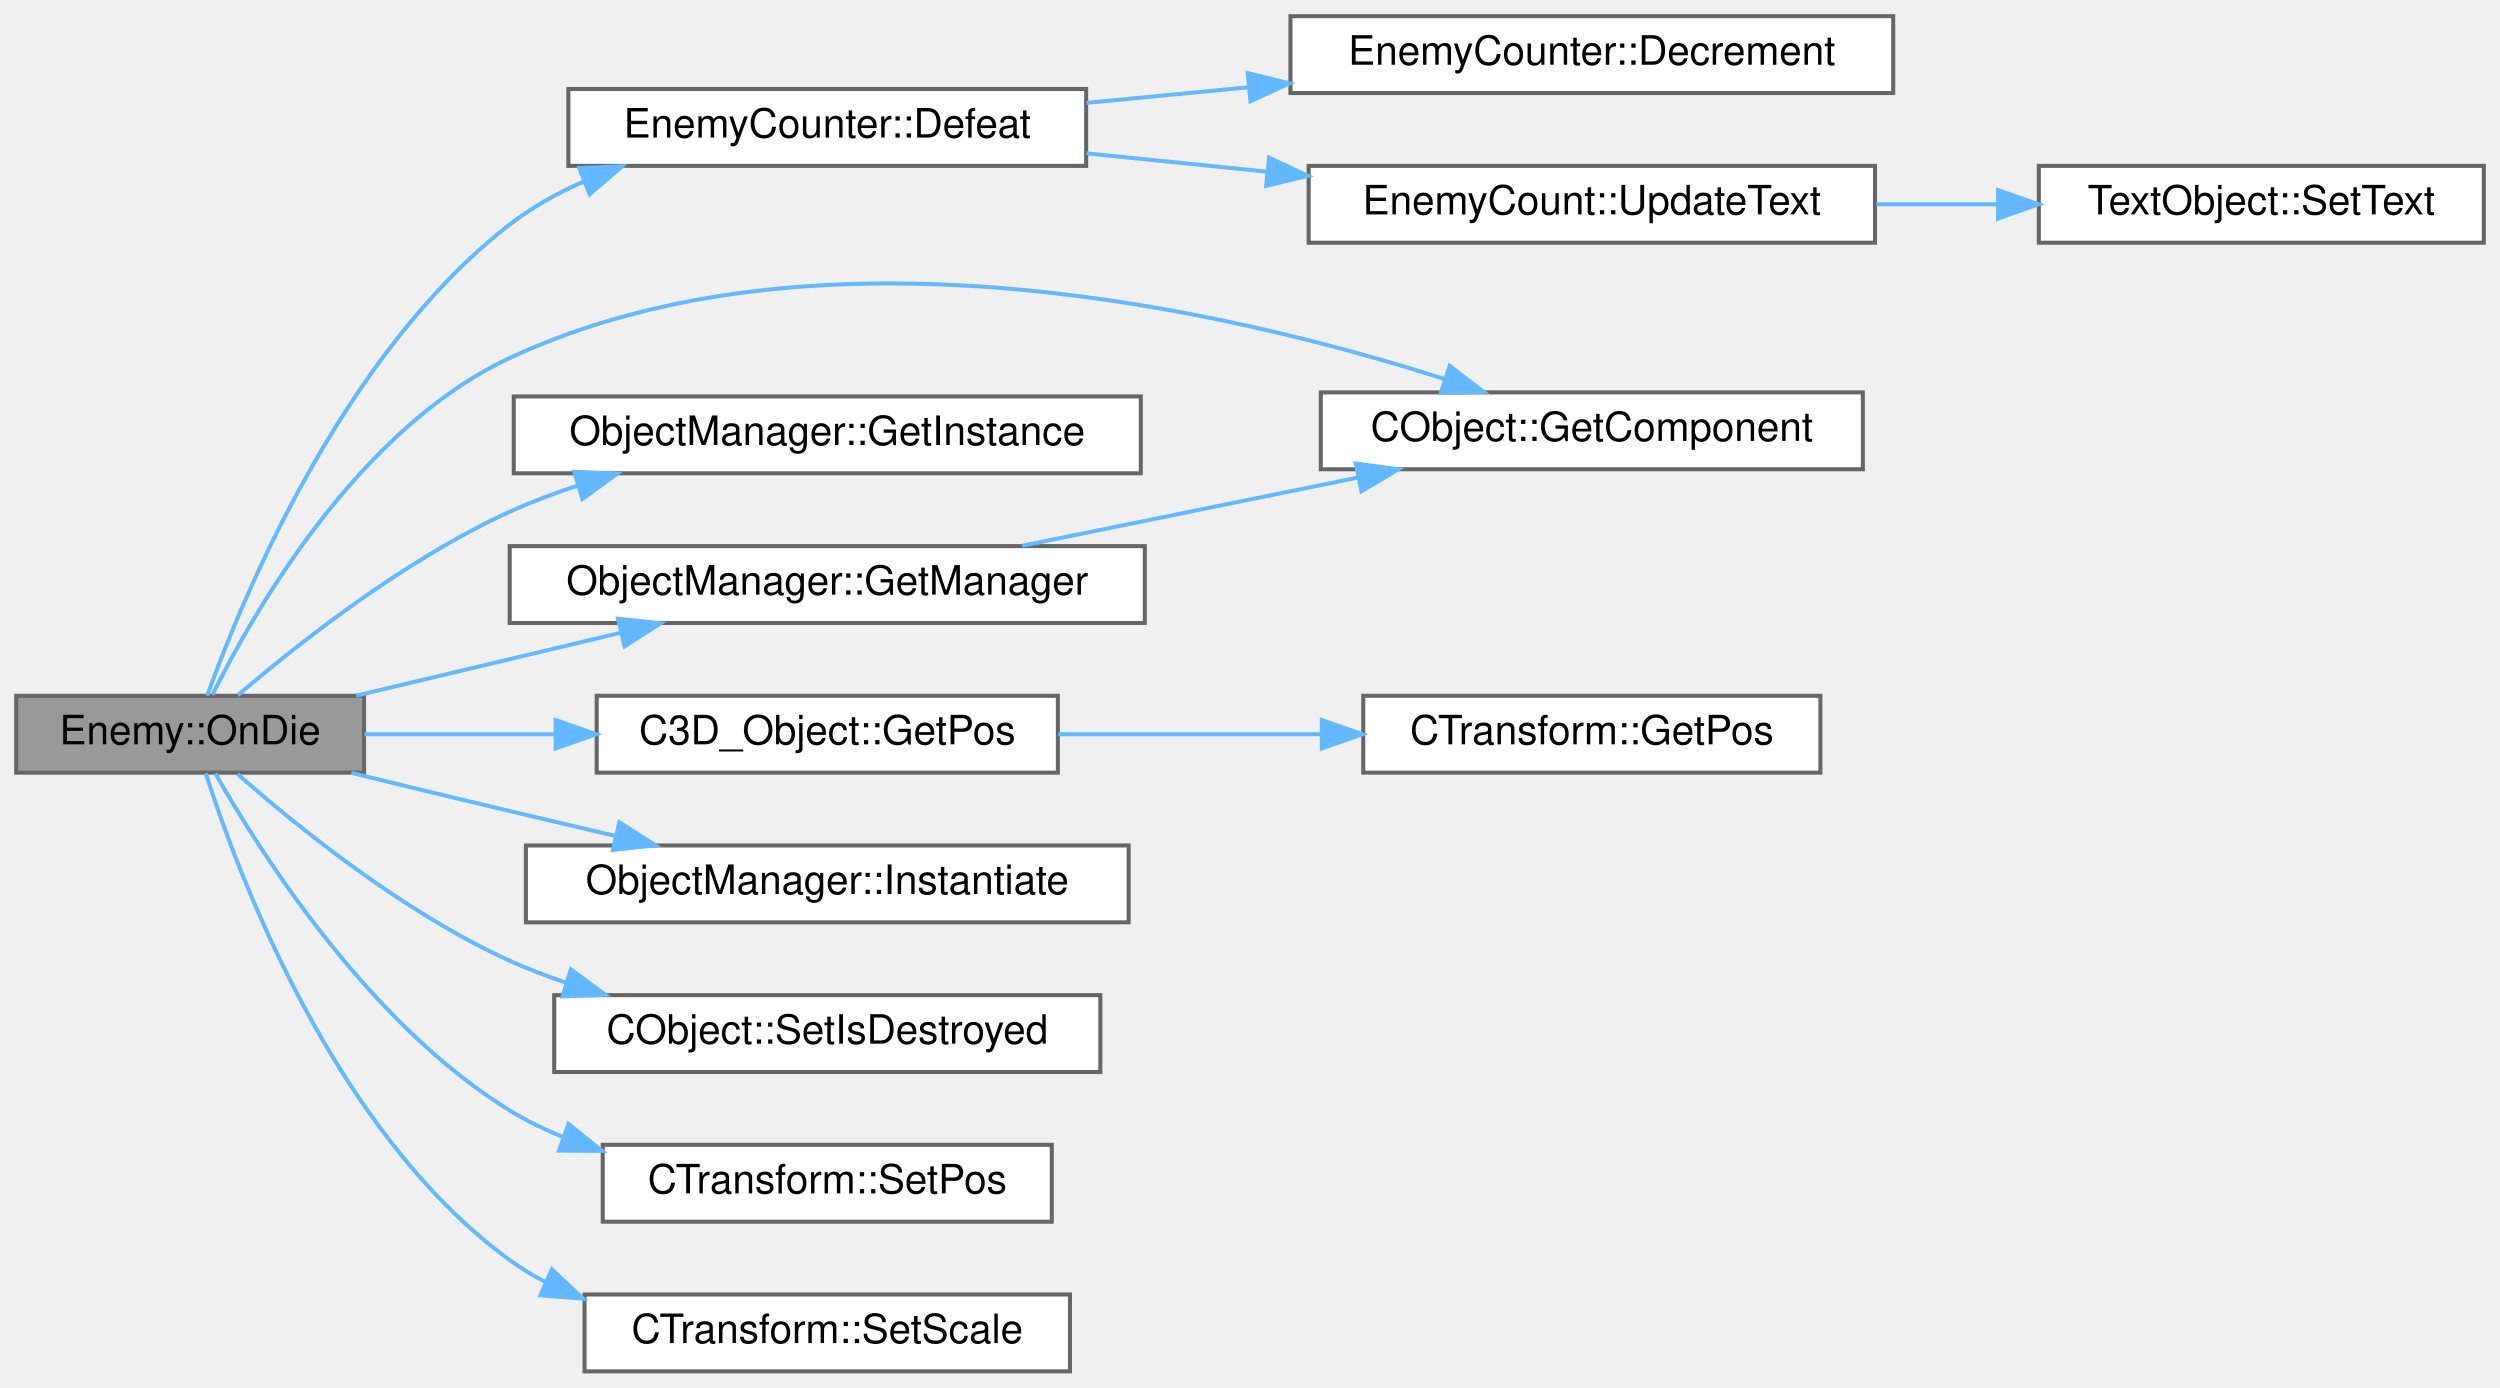
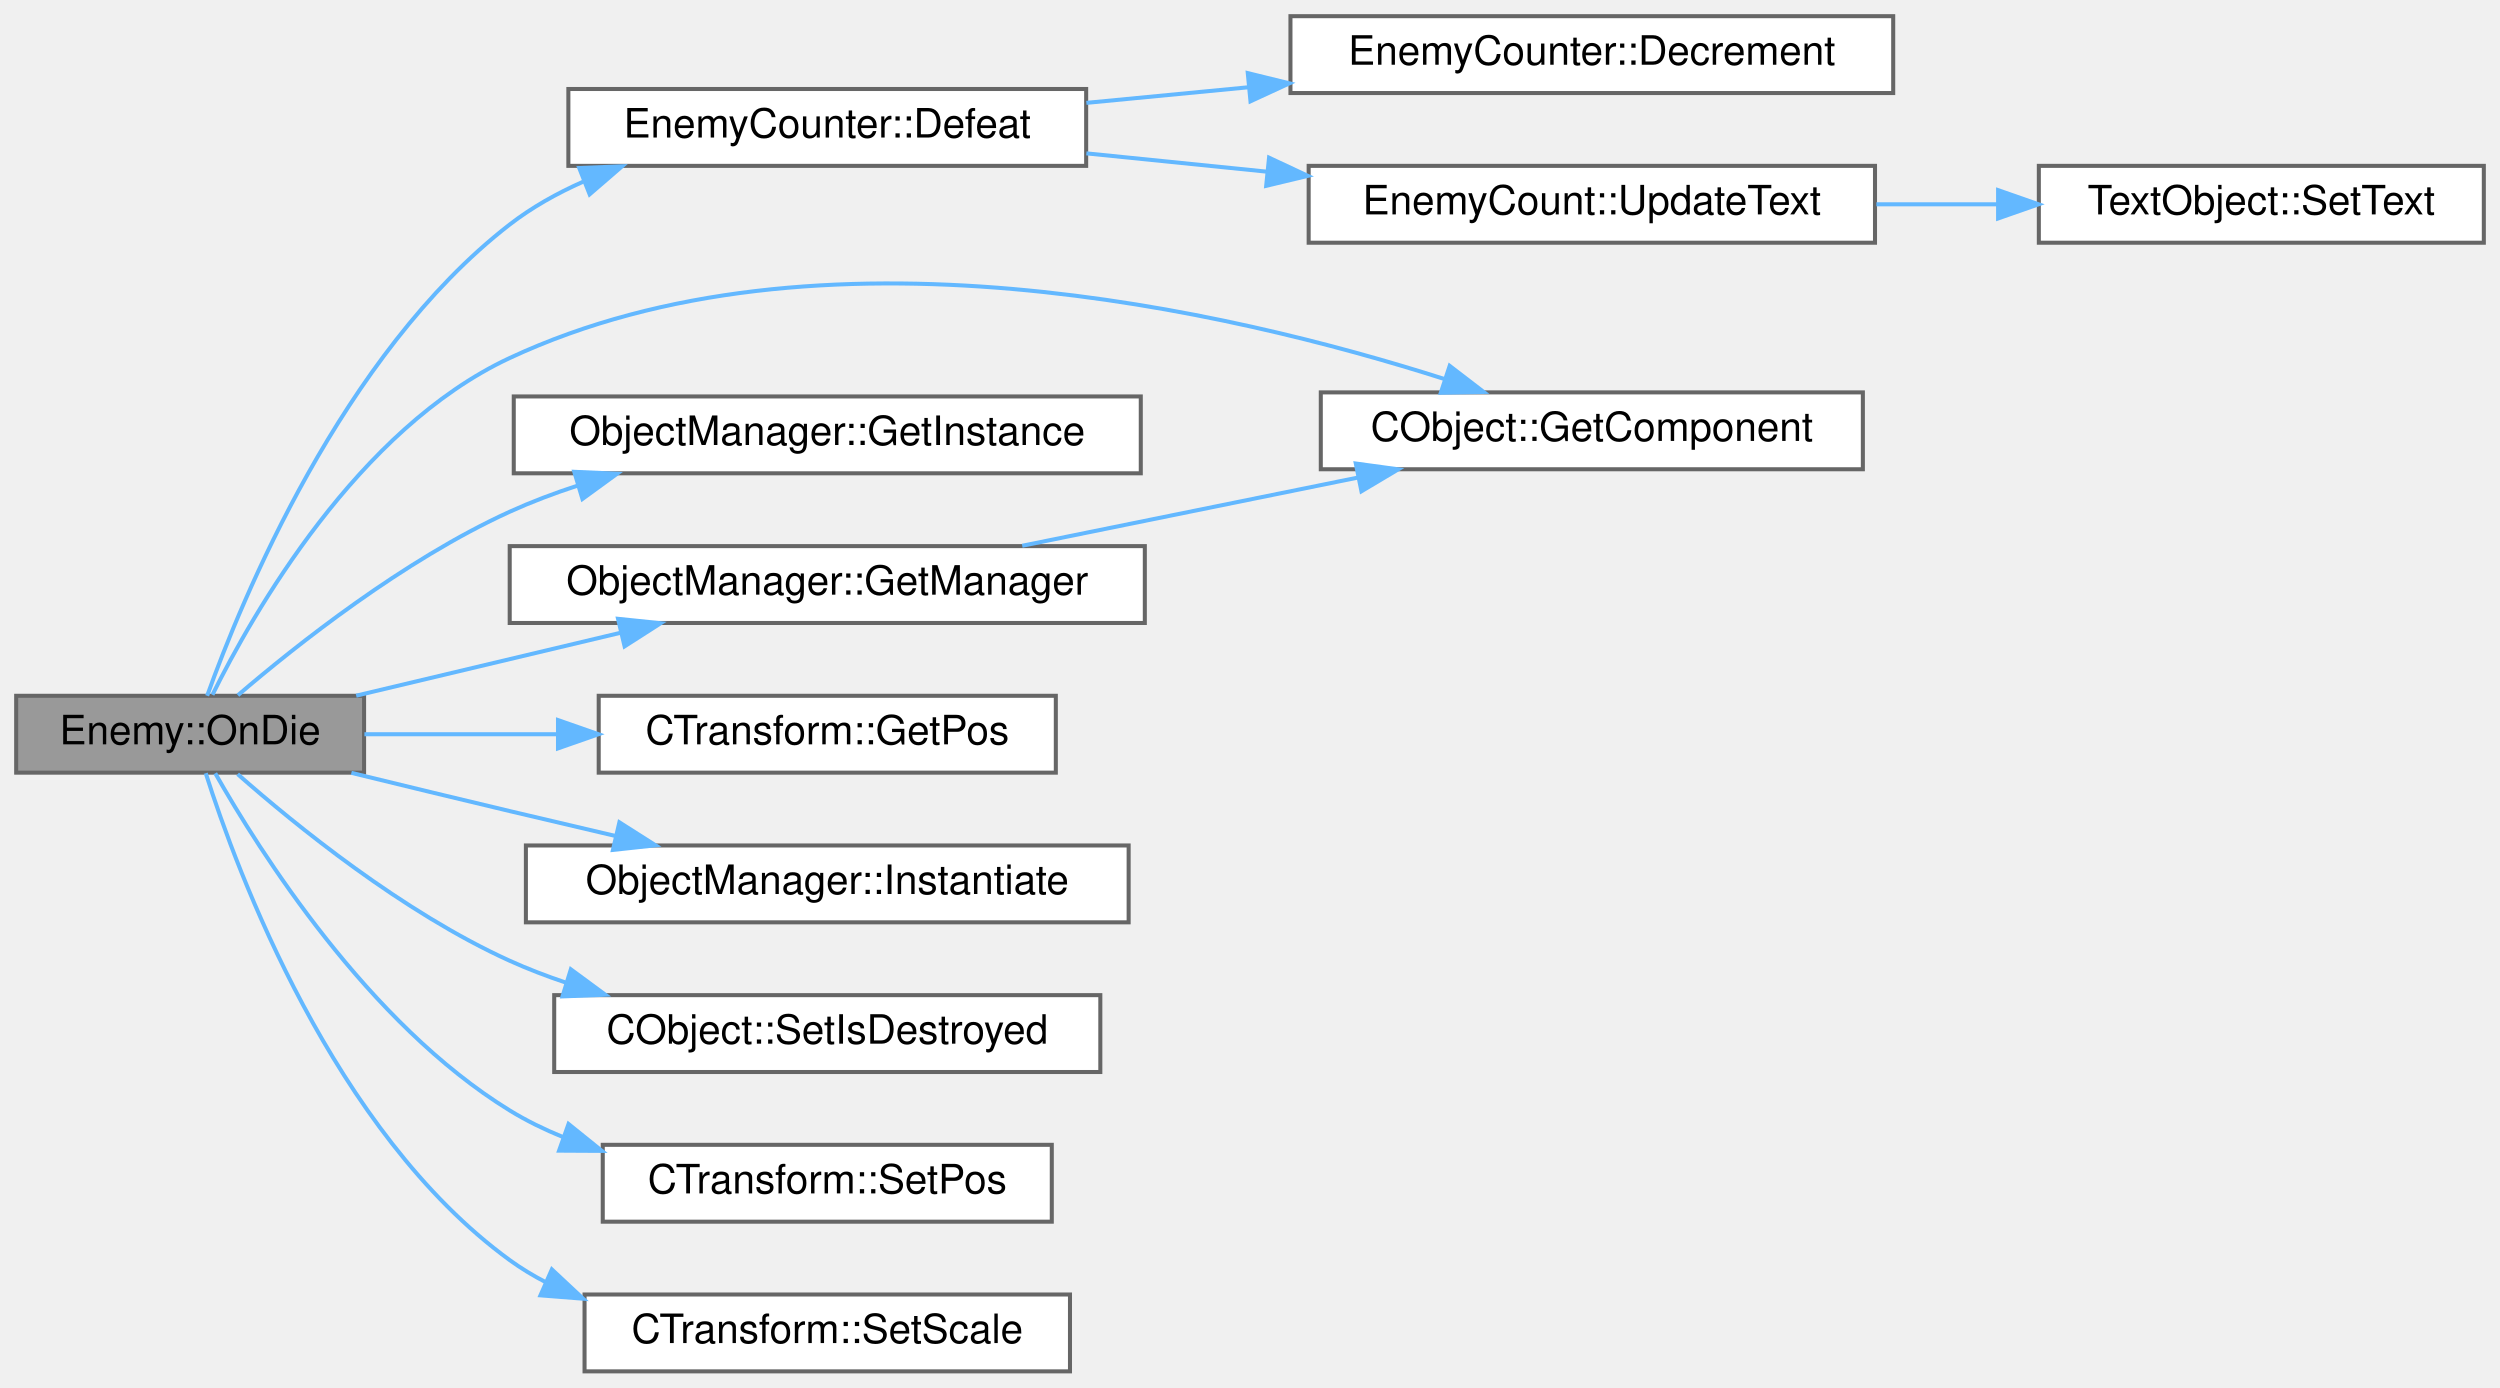
<svg xmlns="http://www.w3.org/2000/svg" xmlns:xlink="http://www.w3.org/1999/xlink" width="618pt" height="343pt" viewBox="0.00 0.00 618.00 343.00">
  <g id="graph0" class="graph" transform="scale(1 1) rotate(0) translate(4 339)">
    <g id="Node000001" class="node">
      <g id="a_Node000001">
        <a xlink:title=" ">
          <polygon fill="#999999" stroke="#666666" points="86,-167 0,-167 0,-148 86,-148 86,-167" />
          <text text-anchor="middle" x="43" y="-155" font-family="Helvetica,sans-Serif" font-size="10.00">Enemy::OnDie</text>
        </a>
      </g>
    </g>
    <g id="Node000002" class="node">
      <g id="a_Node000002">
        <a xlink:href="classEnemyCounter.html#adf1be8dab19b6acc6d6582af52558282" target="_top" xlink:title=" ">
          <polygon fill="white" stroke="#666666" points="264.5,-317 136.5,-317 136.5,-298 264.5,-298 264.5,-317" />
          <text text-anchor="middle" x="200.5" y="-305" font-family="Helvetica,sans-Serif" font-size="10.00">EnemyCounter::Defeat</text>
        </a>
      </g>
    </g>
    <g id="edge1_Node000001_Node000002" class="edge">
      <g id="a_edge1_Node000001_Node000002">
        <a xlink:title=" ">
          <path fill="none" stroke="#63b8ff" d="M47.21,-167.01C55.6,-190.44 80.49,-251.39 122,-283.5 127.46,-287.73 133.68,-291.22 140.16,-294.09" />
          <polygon fill="#63b8ff" stroke="#63b8ff" points="139.19,-297.47 149.78,-297.89 141.76,-290.96 139.19,-297.47" />
        </a>
      </g>
    </g>
    <g id="Node000006" class="node">
      <g id="a_Node000006">
        <a xlink:href="classCObject.html#a71540f70991d2a909cf7a7fcbf683dc7" target="_top" xlink:title=" ">
          <polygon fill="white" stroke="#666666" points="456.5,-242 322.5,-242 322.5,-223 456.5,-223 456.5,-242" />
          <text text-anchor="middle" x="389.5" y="-230" font-family="Helvetica,sans-Serif" font-size="10.00">CObject::GetComponent</text>
        </a>
      </g>
    </g>
    <g id="edge5_Node000001_Node000006" class="edge">
      <g id="a_edge5_Node000001_Node000006">
        <a xlink:title=" ">
          <path fill="none" stroke="#63b8ff" d="M48.52,-167.25C58.47,-187.34 84.38,-232.95 122,-250.5 198.2,-286.04 300.15,-262.21 353.14,-245.28" />
          <polygon fill="#63b8ff" stroke="#63b8ff" points="354.36,-248.56 362.76,-242.11 352.17,-241.91 354.36,-248.56" />
        </a>
      </g>
    </g>
    <g id="Node000007" class="node">
      <g id="a_Node000007">
        <a xlink:href="classObjectManager.html#aa3effb46aaa14ce422f1ba657b514446" target="_top" xlink:title=" ">
          <polygon fill="white" stroke="#666666" points="278,-241 123,-241 123,-222 278,-222 278,-241" />
          <text text-anchor="middle" x="200.5" y="-229" font-family="Helvetica,sans-Serif" font-size="10.00">ObjectManager::GetInstance</text>
        </a>
      </g>
    </g>
    <g id="edge6_Node000001_Node000007" class="edge">
      <g id="a_edge6_Node000001_Node000007">
        <a xlink:title=" ">
          <path fill="none" stroke="#63b8ff" d="M54.81,-167.14C69.16,-179.44 95.76,-200.55 122,-212.5 127.33,-214.93 133.01,-217.07 138.79,-218.96" />
          <polygon fill="#63b8ff" stroke="#63b8ff" points="137.96,-222.37 148.55,-221.9 139.98,-215.66 137.96,-222.37" />
        </a>
      </g>
    </g>
    <g id="Node000008" class="node">
      <g id="a_Node000008">
        <a xlink:href="classObjectManager.html#abcaffd5bfd414d3fe89c2334e246ade0" target="_top" xlink:title=" ">
          <polygon fill="white" stroke="#666666" points="279,-204 122,-204 122,-185 279,-185 279,-204" />
          <text text-anchor="middle" x="200.5" y="-192" font-family="Helvetica,sans-Serif" font-size="10.00">ObjectManager::GetManager</text>
        </a>
      </g>
    </g>
    <g id="edge7_Node000001_Node000008" class="edge">
      <g id="a_edge7_Node000001_Node000008">
        <a xlink:title=" ">
          <path fill="none" stroke="#63b8ff" d="M84.05,-167.03C104.01,-171.78 128.35,-177.57 149.53,-182.61" />
          <polygon fill="#63b8ff" stroke="#63b8ff" points="148.78,-186.03 159.32,-184.94 150.4,-179.22 148.78,-186.03" />
        </a>
      </g>
    </g>
    <g id="Node000009" class="node">
      <g id="a_Node000009">
-         <a xlink:href="classC3D__Object.html#aa9a6d422266959a6a9465a69c6eca0fd" target="_top" xlink:title=" ">
-           <polygon fill="white" stroke="#666666" points="257.5,-167 143.5,-167 143.5,-148 257.5,-148 257.5,-167" />
-           <text text-anchor="middle" x="200.5" y="-155" font-family="Helvetica,sans-Serif" font-size="10.00">C3D_Object::GetPos</text>
+         <a xlink:href="classCTransform.html#ad7c94c2950821e1ed63e2e09eb263e09" target="_top" xlink:title=" ">
+           <polygon fill="white" stroke="#666666" points="257,-167 144,-167 144,-148 257,-148 257,-167" />
+           <text text-anchor="middle" x="200.5" y="-155" font-family="Helvetica,sans-Serif" font-size="10.00">CTransform::GetPos</text>
        </a>
      </g>
    </g>
    <g id="edge9_Node000001_Node000009" class="edge">
      <g id="a_edge9_Node000001_Node000009">
        <a xlink:title=" ">
-           <path fill="none" stroke="#63b8ff" d="M86.08,-157.5C100.54,-157.5 117.11,-157.5 133.02,-157.5" />
-           <polygon fill="#63b8ff" stroke="#63b8ff" points="133.36,-161 143.36,-157.5 133.36,-154 133.36,-161" />
-         </a>
-       </g>
-     </g>
-     <g id="Node000011" class="node">
-       <g id="a_Node000011">
+           <path fill="none" stroke="#63b8ff" d="M86.08,-157.5C100.69,-157.5 117.44,-157.5 133.51,-157.5" />
+           <polygon fill="#63b8ff" stroke="#63b8ff" points="133.94,-161 143.94,-157.5 133.94,-154 133.94,-161" />
+         </a>
+       </g>
+     </g>
+     <g id="Node000010" class="node">
+       <g id="a_Node000010">
        <a xlink:href="classObjectManager.html#a5d1fa144d8ac3be48767ea6691b332ec" target="_top" xlink:title=" ">
          <polygon fill="white" stroke="#666666" points="275,-130 126,-130 126,-111 275,-111 275,-130" />
          <text text-anchor="middle" x="200.5" y="-118" font-family="Helvetica,sans-Serif" font-size="10.00">ObjectManager::Instantiate</text>
        </a>
      </g>
    </g>
-     <g id="edge11_Node000001_Node000011" class="edge">
-       <g id="a_edge11_Node000001_Node000011">
+     <g id="edge10_Node000001_Node000010" class="edge">
+       <g id="a_edge10_Node000001_Node000010">
        <a xlink:title=" ">
          <path fill="none" stroke="#63b8ff" d="M82.86,-147.95C95.35,-144.9 109.25,-141.53 122,-138.5 130.49,-136.48 139.52,-134.36 148.29,-132.31" />
          <polygon fill="#63b8ff" stroke="#63b8ff" points="149.11,-135.72 158.05,-130.04 147.52,-128.9 149.11,-135.72" />
        </a>
      </g>
    </g>
-     <g id="Node000012" class="node">
-       <g id="a_Node000012">
+     <g id="Node000011" class="node">
+       <g id="a_Node000011">
        <a xlink:href="classCObject.html#ace0ab229d32898fc4f5b2b7cbafb89ef" target="_top" xlink:title=" ">
          <polygon fill="white" stroke="#666666" points="268,-93 133,-93 133,-74 268,-74 268,-93" />
          <text text-anchor="middle" x="200.5" y="-81" font-family="Helvetica,sans-Serif" font-size="10.00">CObject::SetIsDestroyed</text>
        </a>
      </g>
    </g>
-     <g id="edge12_Node000001_Node000012" class="edge">
-       <g id="a_edge12_Node000001_Node000012">
+     <g id="edge11_Node000001_Node000011" class="edge">
+       <g id="a_edge11_Node000001_Node000011">
        <a xlink:title=" ">
          <path fill="none" stroke="#63b8ff" d="M54.75,-147.63C69.04,-135.04 95.58,-113.47 122,-101.5 126.41,-99.5 131.06,-97.72 135.81,-96.12" />
          <polygon fill="#63b8ff" stroke="#63b8ff" points="137.11,-99.38 145.64,-93.1 135.05,-92.69 137.11,-99.38" />
        </a>
      </g>
    </g>
-     <g id="Node000013" class="node">
-       <g id="a_Node000013">
+     <g id="Node000012" class="node">
+       <g id="a_Node000012">
        <a xlink:href="classCTransform.html#ae3df970e13e48d437f5bc40faf2bdd06" target="_top" xlink:title=" ">
          <polygon fill="white" stroke="#666666" points="256,-56 145,-56 145,-37 256,-37 256,-56" />
          <text text-anchor="middle" x="200.5" y="-44" font-family="Helvetica,sans-Serif" font-size="10.00">CTransform::SetPos</text>
        </a>
      </g>
    </g>
-     <g id="edge13_Node000001_Node000013" class="edge">
-       <g id="a_edge13_Node000001_Node000013">
+     <g id="edge12_Node000001_Node000012" class="edge">
+       <g id="a_edge12_Node000001_Node000012">
        <a xlink:title=" ">
          <path fill="none" stroke="#63b8ff" d="M49.21,-147.84C60.05,-128.71 86.98,-86 122,-64.5 126.12,-61.97 130.57,-59.79 135.17,-57.92" />
          <polygon fill="#63b8ff" stroke="#63b8ff" points="136.54,-61.15 144.79,-54.5 134.2,-54.56 136.54,-61.15" />
        </a>
      </g>
    </g>
-     <g id="Node000014" class="node">
-       <g id="a_Node000014">
+     <g id="Node000013" class="node">
+       <g id="a_Node000013">
        <a xlink:href="classCTransform.html#a46595c03d572680a0d4e42526f541633" target="_top" xlink:title=" ">
          <polygon fill="white" stroke="#666666" points="260.5,-19 140.5,-19 140.5,0 260.5,0 260.5,-19" />
          <text text-anchor="middle" x="200.5" y="-7" font-family="Helvetica,sans-Serif" font-size="10.00">CTransform::SetScale</text>
        </a>
      </g>
    </g>
-     <g id="edge14_Node000001_Node000014" class="edge">
-       <g id="a_edge14_Node000001_Node000014">
+     <g id="edge13_Node000001_Node000013" class="edge">
+       <g id="a_edge13_Node000001_Node000013">
        <a xlink:title=" ">
          <path fill="none" stroke="#63b8ff" d="M46.86,-147.86C54.6,-123.52 78.38,-59.26 122,-27.5 124.82,-25.45 127.84,-23.62 130.99,-22" />
          <polygon fill="#63b8ff" stroke="#63b8ff" points="132.42,-25.2 140.16,-17.96 129.6,-18.79 132.42,-25.2" />
        </a>
      </g>
    </g>
    <g id="Node000003" class="node">
      <g id="a_Node000003">
        <a xlink:href="classEnemyCounter.html#a48f9a48ced9d3b63129357aaa3e57b91" target="_top" xlink:title=" ">
          <polygon fill="white" stroke="#666666" points="464,-335 315,-335 315,-316 464,-316 464,-335" />
          <text text-anchor="middle" x="389.5" y="-323" font-family="Helvetica,sans-Serif" font-size="10.00">EnemyCounter::Decrement</text>
        </a>
      </g>
    </g>
    <g id="edge2_Node000002_Node000003" class="edge">
      <g id="a_edge2_Node000002_Node000003">
        <a xlink:title=" ">
          <path fill="none" stroke="#63b8ff" d="M264.55,-313.57C277.39,-314.81 291.1,-316.12 304.53,-317.42" />
          <polygon fill="#63b8ff" stroke="#63b8ff" points="304.45,-320.93 314.74,-318.4 305.12,-313.96 304.45,-320.93" />
        </a>
      </g>
    </g>
    <g id="Node000004" class="node">
      <g id="a_Node000004">
        <a xlink:href="classEnemyCount.html#a239218ec2082a3c2f50fe3d0b4aa2816" target="_top" xlink:title=" ">
          <polygon fill="white" stroke="#666666" points="459.5,-298 319.5,-298 319.5,-279 459.5,-279 459.5,-298" />
          <text text-anchor="middle" x="389.5" y="-286" font-family="Helvetica,sans-Serif" font-size="10.00">EnemyCount::UpdateText</text>
        </a>
      </g>
    </g>
    <g id="edge3_Node000002_Node000004" class="edge">
      <g id="a_edge3_Node000002_Node000004">
        <a xlink:title=" ">
          <path fill="none" stroke="#63b8ff" d="M264.55,-301.09C278.85,-299.64 294.22,-298.08 309.1,-296.57" />
          <polygon fill="#63b8ff" stroke="#63b8ff" points="309.71,-300.02 319.3,-295.53 309,-293.06 309.71,-300.02" />
        </a>
      </g>
    </g>
    <g id="Node000005" class="node">
      <g id="a_Node000005">
        <a xlink:href="classTextObject.html#a6258eea3343b4d424a025be131245084" target="_top" xlink:title=" ">
          <polygon fill="white" stroke="#666666" points="610,-298 500,-298 500,-279 610,-279 610,-298" />
          <text text-anchor="middle" x="555" y="-286" font-family="Helvetica,sans-Serif" font-size="10.00">TextObject::SetText</text>
        </a>
      </g>
    </g>
    <g id="edge4_Node000004_Node000005" class="edge">
      <g id="a_edge4_Node000004_Node000005">
        <a xlink:title=" ">
          <path fill="none" stroke="#63b8ff" d="M459.84,-288.5C469.79,-288.5 479.99,-288.5 489.83,-288.5" />
          <polygon fill="#63b8ff" stroke="#63b8ff" points="489.93,-292 499.93,-288.5 489.93,-285 489.93,-292" />
        </a>
      </g>
    </g>
    <g id="edge8_Node000008_Node000006" class="edge">
      <g id="a_edge8_Node000008_Node000006">
        <a xlink:title=" ">
          <path fill="none" stroke="#63b8ff" d="M248.69,-204.09C273.92,-209.22 305.17,-215.57 331.73,-220.96" />
          <polygon fill="#63b8ff" stroke="#63b8ff" points="331.15,-224.42 341.65,-222.98 332.55,-217.56 331.15,-224.42" />
        </a>
      </g>
    </g>
-     <g id="Node000010" class="node">
-       <g id="a_Node000010">
-         <a xlink:href="classCTransform.html#ad7c94c2950821e1ed63e2e09eb263e09" target="_top" xlink:title=" ">
-           <polygon fill="white" stroke="#666666" points="446,-167 333,-167 333,-148 446,-148 446,-167" />
-           <text text-anchor="middle" x="389.5" y="-155" font-family="Helvetica,sans-Serif" font-size="10.00">CTransform::GetPos</text>
-         </a>
-       </g>
-     </g>
-     <g id="edge10_Node000009_Node000010" class="edge">
-       <g id="a_edge10_Node000009_Node000010">
-         <a xlink:title=" ">
-           <path fill="none" stroke="#63b8ff" d="M257.61,-157.5C278.04,-157.5 301.32,-157.5 322.53,-157.5" />
-           <polygon fill="#63b8ff" stroke="#63b8ff" points="322.76,-161 332.76,-157.5 322.76,-154 322.76,-161" />
-         </a>
-       </g>
-     </g>
  </g>
</svg>
